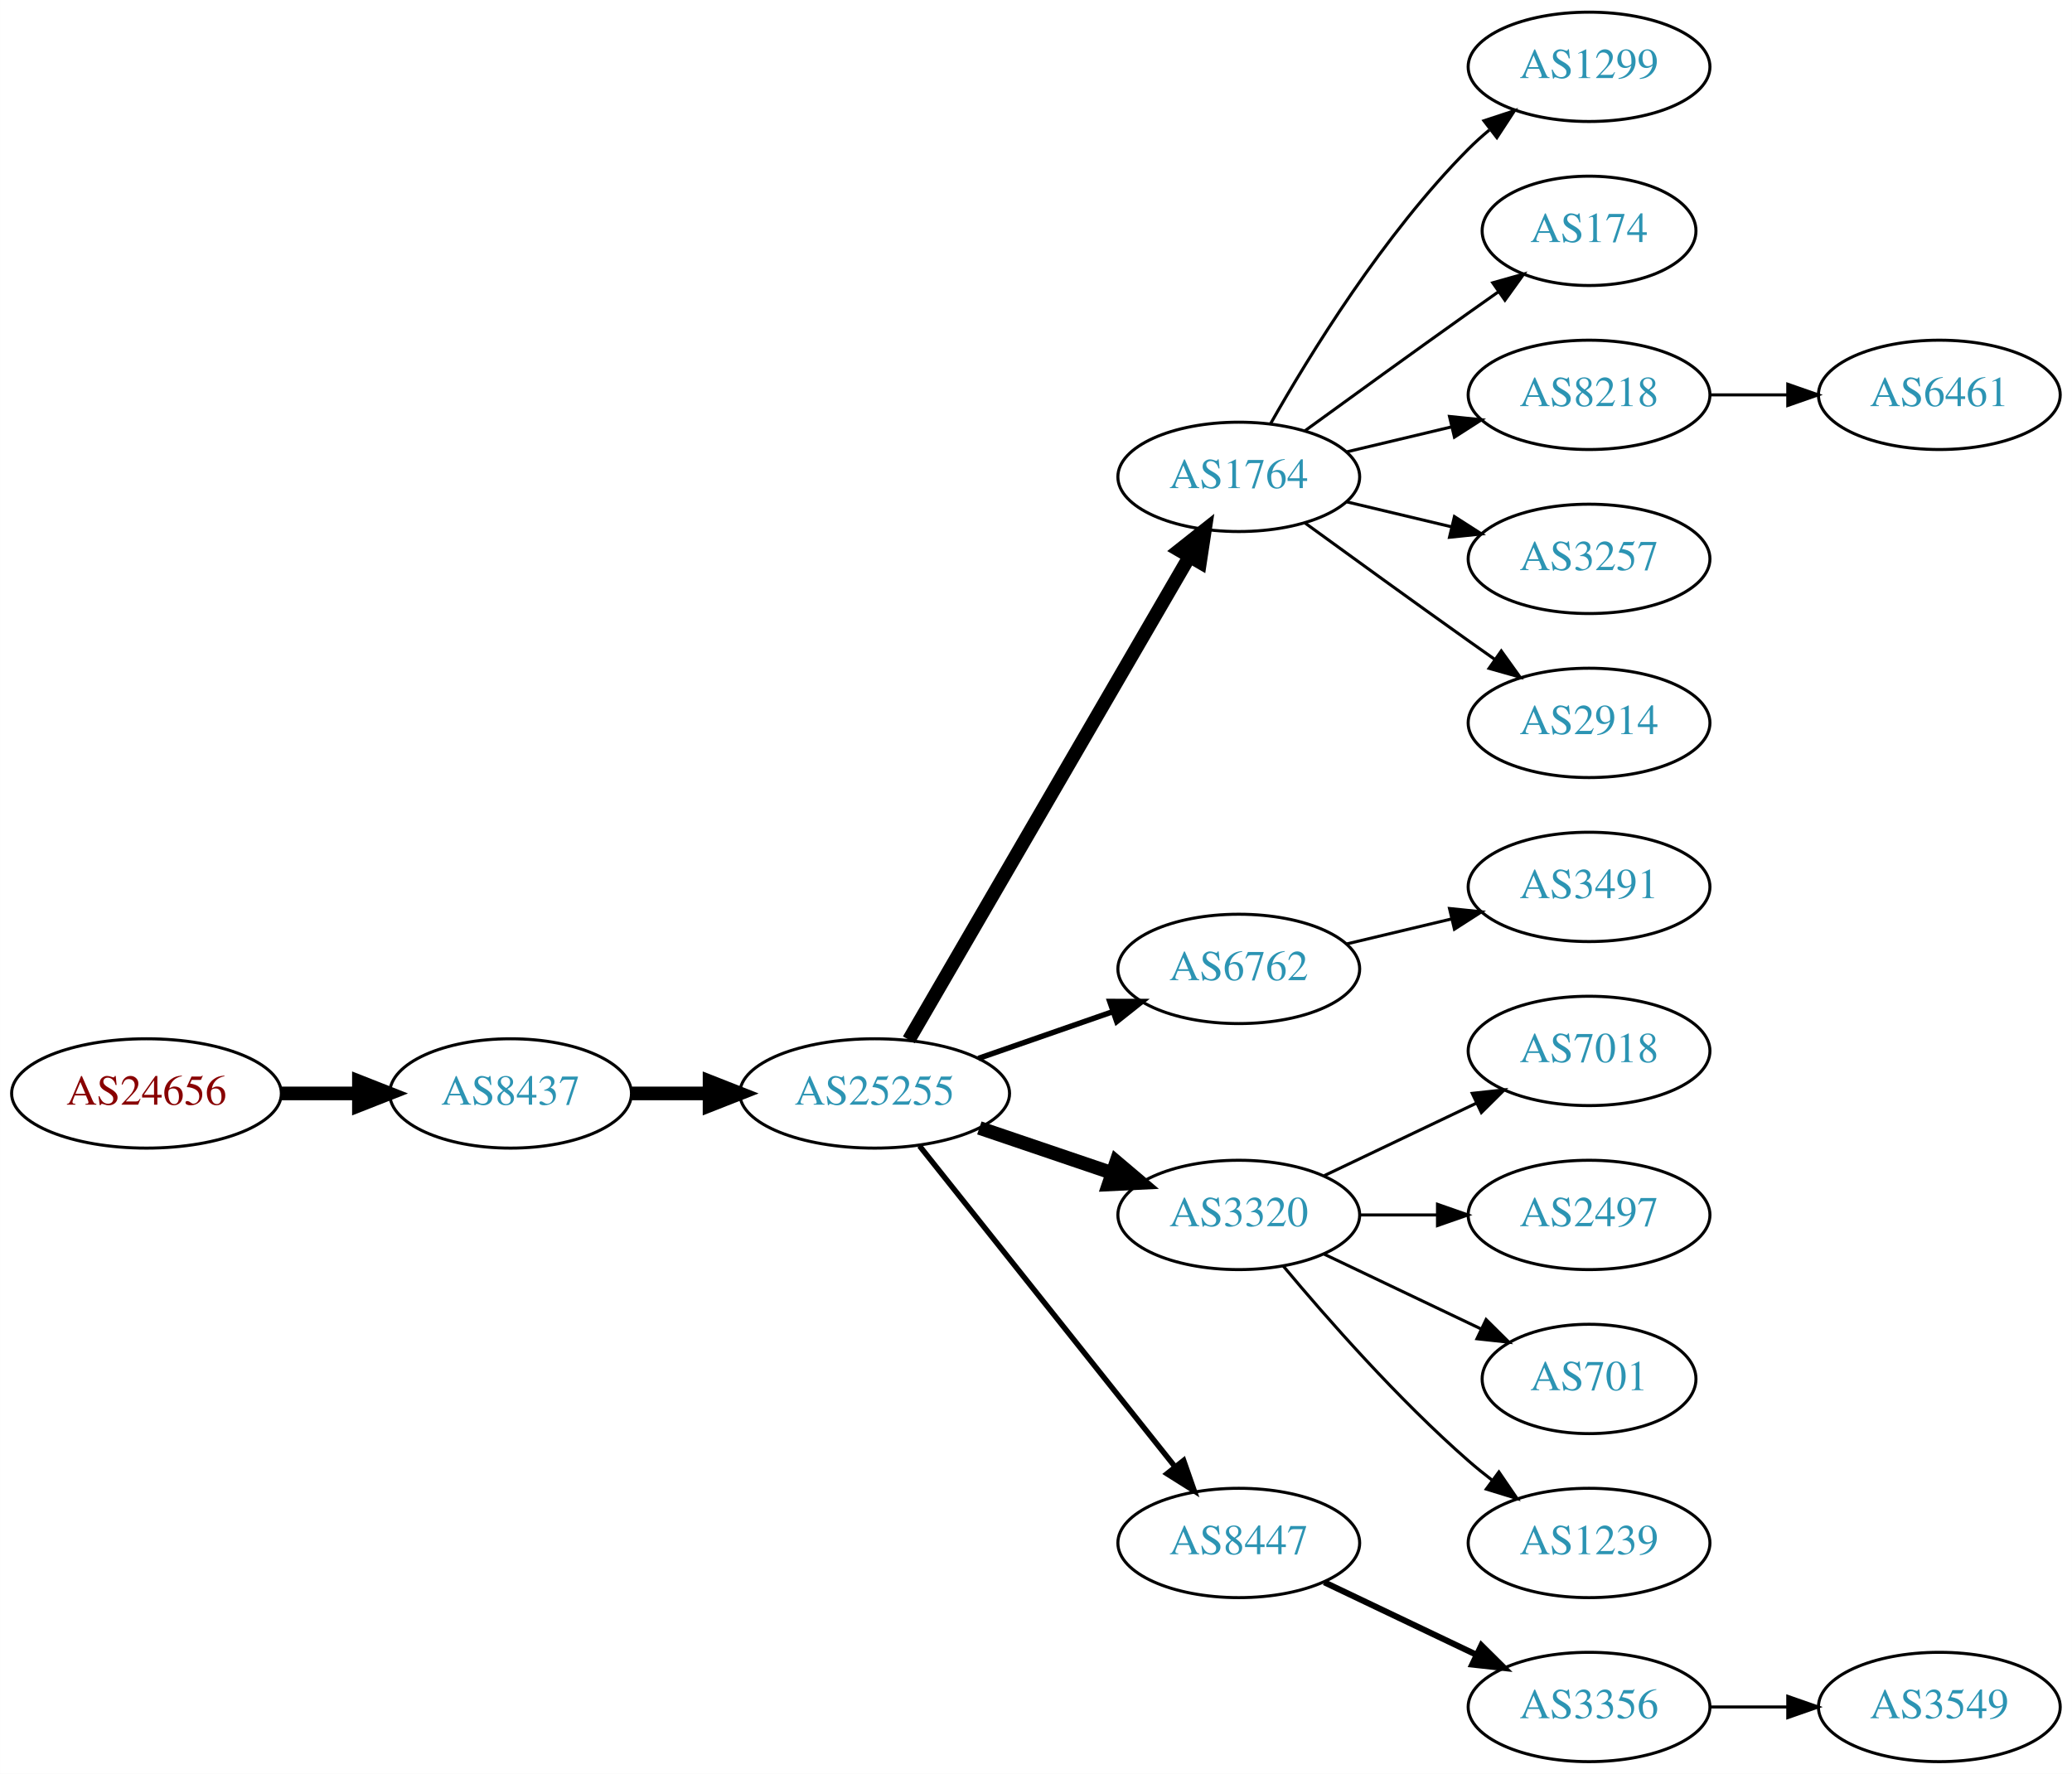
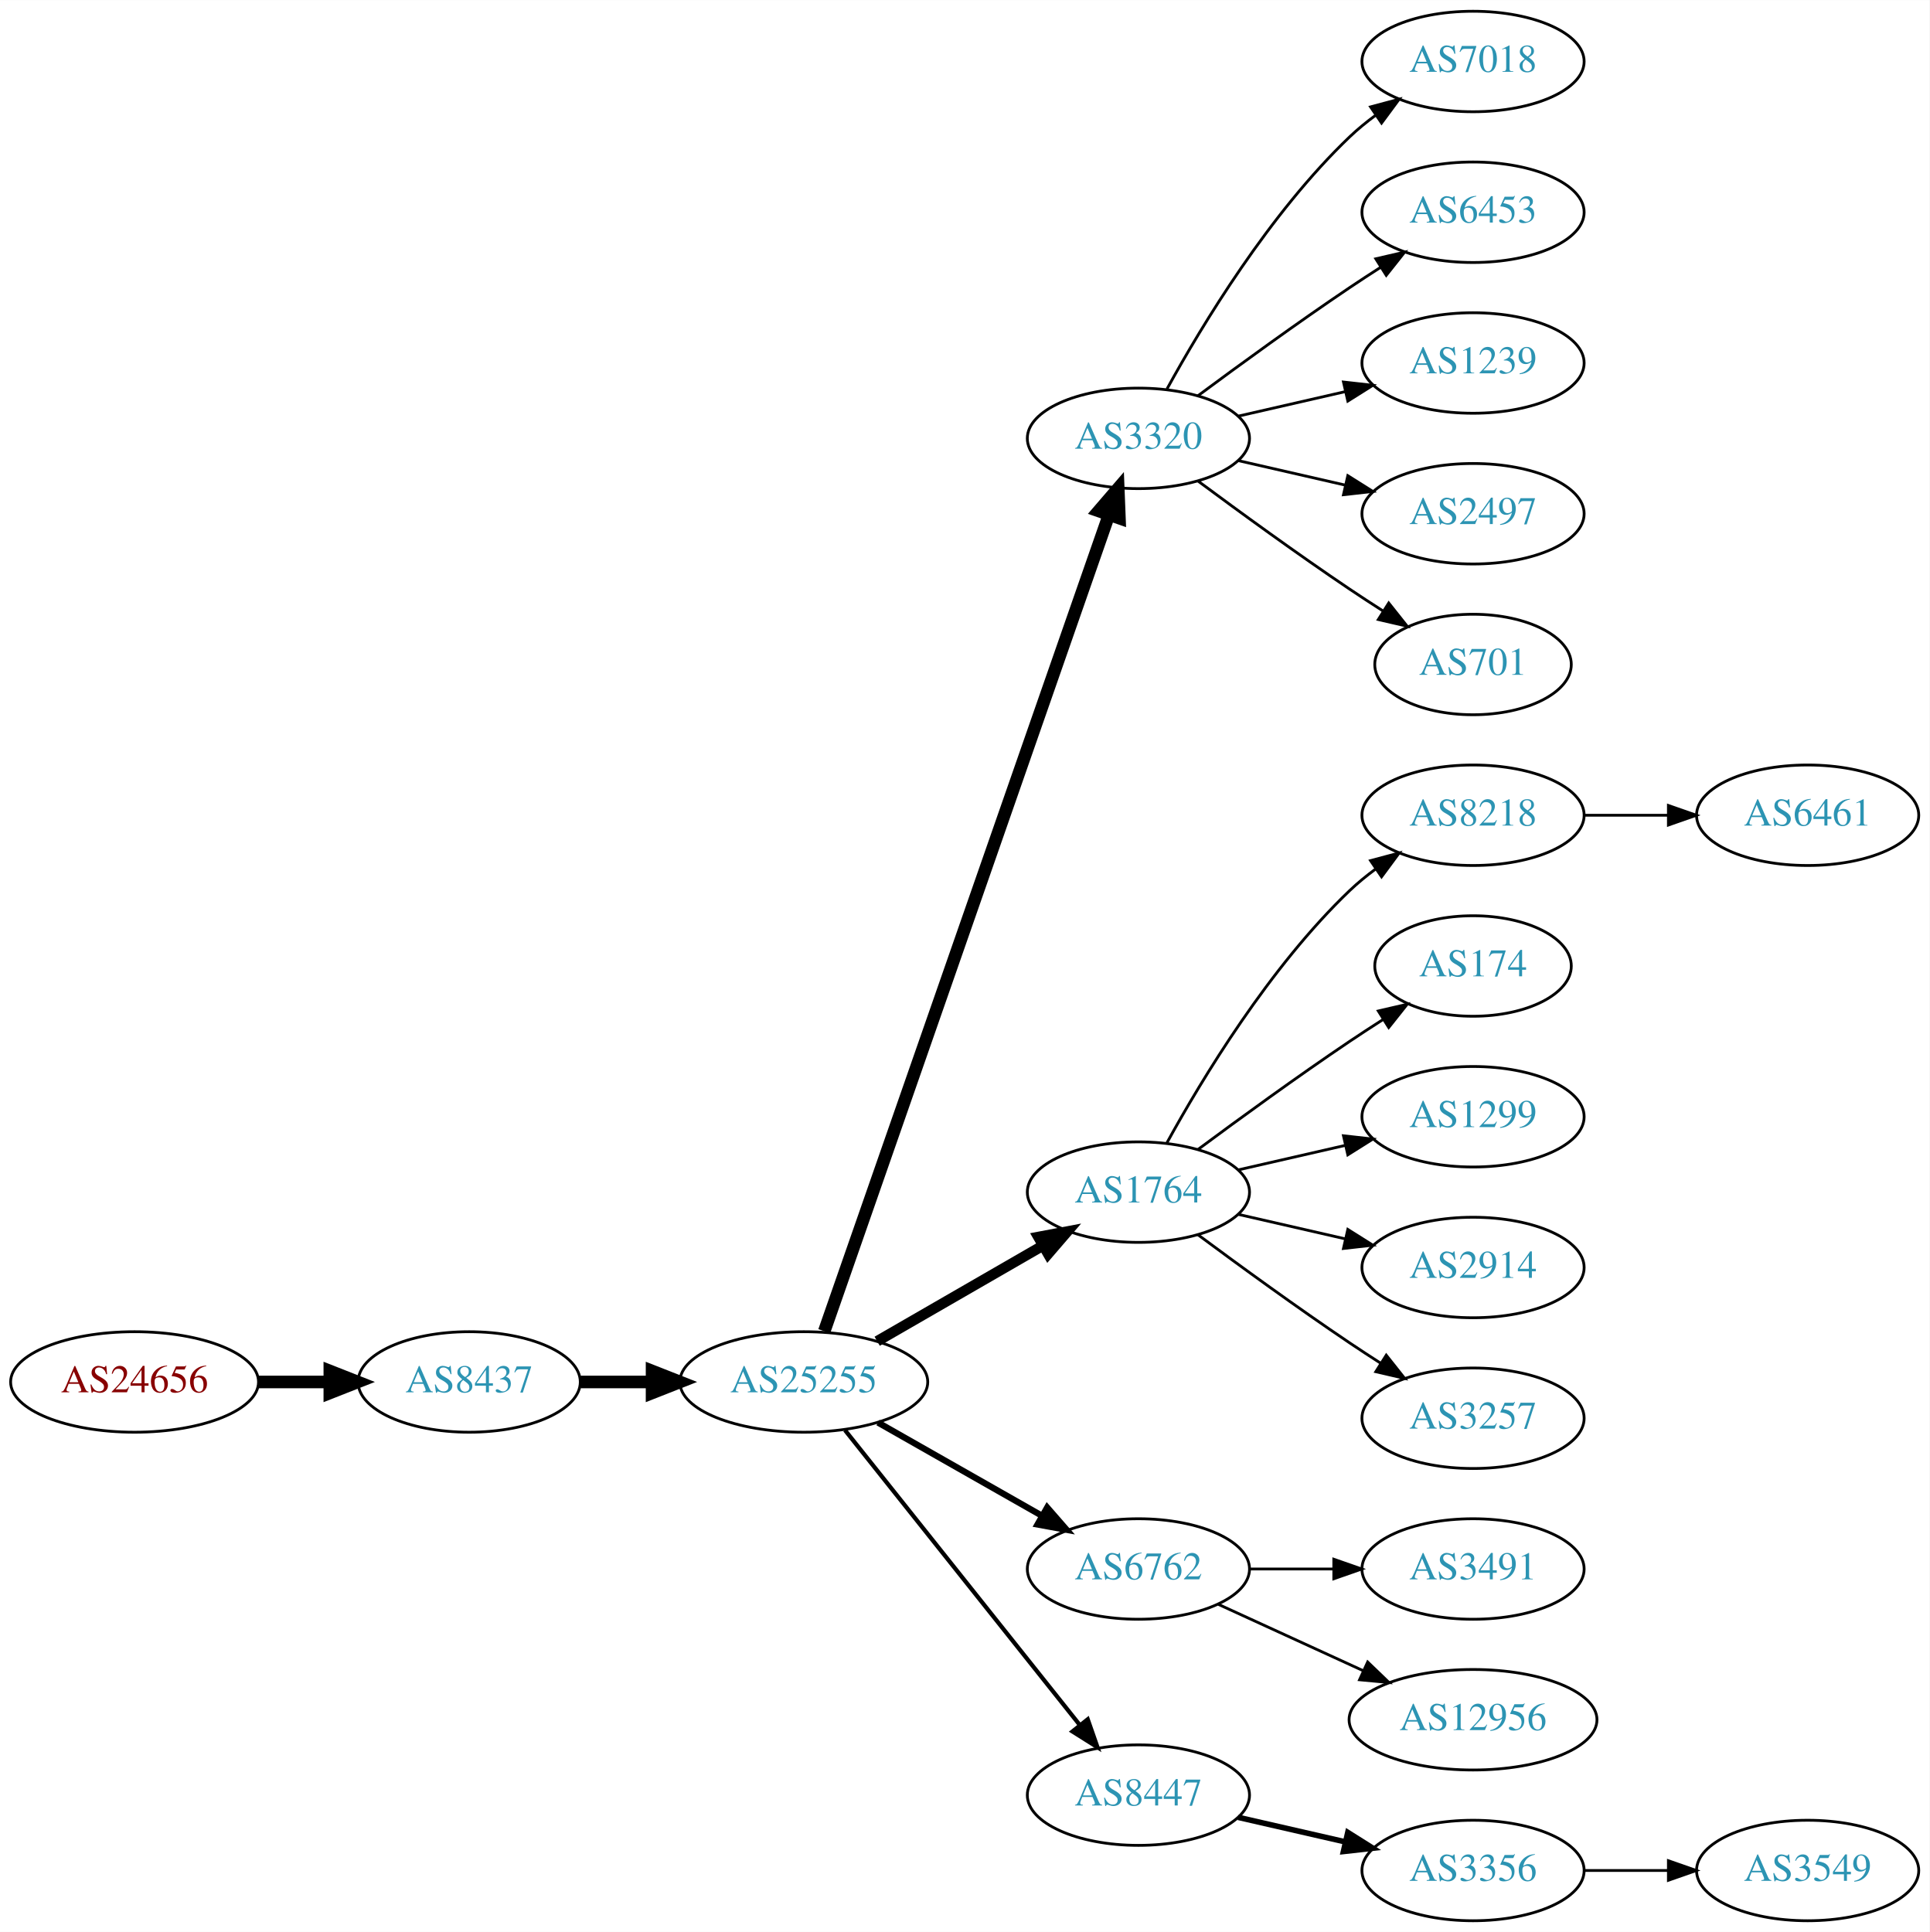
- <svg xmlns="http://www.w3.org/2000/svg" xmlns:xlink="http://www.w3.org/1999/xlink" width="682pt" height="584pt" viewBox="0.00 0.00 681.96 584.00">
-   <g id="graph0" class="graph" transform="scale(1 1) rotate(0) translate(4 580)">
-     <polygon fill="white" stroke="none" points="-4,4 -4,-580 677.956,-580 677.956,4 -4,4" />
+ <svg xmlns="http://www.w3.org/2000/svg" xmlns:xlink="http://www.w3.org/1999/xlink" width="691pt" height="692pt" viewBox="0.00 0.00 691.06 692.00">
+   <g id="graph0" class="graph" transform="scale(1 1) rotate(0) translate(4 688)">
+     <polygon fill="white" stroke="none" points="-4,4 -4,-688 687.055,-688 687.055,4 -4,4" />
    <g id="node1" class="node">
      <g id="a_node1">
        <a xlink:href="/asn/24656" xlink:title="AS24656 ~ ARZ Allgemeines Rechenzentrum GmbH [AT]">
-           <ellipse fill="#ffffff" stroke="black" cx="44.196" cy="-220" rx="44.393" ry="18" />
-           <text text-anchor="middle" x="44.196" y="-216.3" font-family="Times,serif" font-size="14.00" fill="#880000">AS24656</text>
+           <ellipse fill="#ffffff" stroke="black" cx="44.196" cy="-193" rx="44.393" ry="18" />
+           <text text-anchor="middle" x="44.196" y="-189.3" font-family="Times,serif" font-size="14.00" fill="#880000">AS24656</text>
        </a>
      </g>
    </g>
    <g id="node2" class="node">
      <g id="a_node2">
        <a xlink:href="/asn/8437" xlink:title="AS8437 ~ Hutchison Drei Austria GmbH [AT]">
-           <ellipse fill="#ffffff" stroke="black" cx="164.039" cy="-220" rx="39.794" ry="18" />
-           <text text-anchor="middle" x="164.039" y="-216.3" font-family="Times,serif" font-size="14.00" fill="#2c94b3">AS8437</text>
+           <ellipse fill="#ffffff" stroke="black" cx="164.039" cy="-193" rx="39.794" ry="18" />
+           <text text-anchor="middle" x="164.039" y="-189.3" font-family="Times,serif" font-size="14.00" fill="#2c94b3">AS8437</text>
        </a>
      </g>
    </g>
    <g id="edge1" class="edge">
-       <path fill="none" stroke="black" stroke-width="4.5" d="M88.407,-220C96.72,-220 105.482,-220 113.965,-220" />
-       <polygon fill="black" stroke="black" stroke-width="4.5" points="114.123,-223.938 124.123,-220 114.123,-216.063 114.123,-223.938" />
+       <path fill="none" stroke="black" stroke-width="4.5" d="M88.407,-193C96.72,-193 105.482,-193 113.965,-193" />
+       <polygon fill="black" stroke="black" stroke-width="4.5" points="114.123,-196.938 124.123,-193 114.123,-189.063 114.123,-196.938" />
    </g>
    <g id="node3" class="node">
      <g id="a_node3">
        <a xlink:href="/asn/25255" xlink:title="AS25255 ~ ==&gt; TELE2 AUSTRIA &lt;== [AT]">
-           <ellipse fill="#ffffff" stroke="black" cx="283.881" cy="-220" rx="44.393" ry="18" />
-           <text text-anchor="middle" x="283.881" y="-216.3" font-family="Times,serif" font-size="14.00" fill="#2c94b3">AS25255</text>
+           <ellipse fill="#ffffff" stroke="black" cx="283.881" cy="-193" rx="44.393" ry="18" />
+           <text text-anchor="middle" x="283.881" y="-189.3" font-family="Times,serif" font-size="14.00" fill="#2c94b3">AS25255</text>
        </a>
      </g>
    </g>
    <g id="edge2" class="edge">
-       <path fill="none" stroke="black" stroke-width="4.5" d="M203.951,-220C212.054,-220 220.729,-220 229.255,-220" />
-       <polygon fill="black" stroke="black" stroke-width="4.5" points="229.533,-223.938 239.533,-220 229.533,-216.063 229.533,-223.938" />
+       <path fill="none" stroke="black" stroke-width="4.5" d="M203.951,-193C212.054,-193 220.729,-193 229.255,-193" />
+       <polygon fill="black" stroke="black" stroke-width="4.5" points="229.533,-196.938 239.533,-193 229.533,-189.063 229.533,-196.938" />
    </g>
    <g id="node4" class="node">
      <g id="a_node4">
-         <a xlink:href="/asn/1764" xlink:title="AS1764 ~ NEXTLAYER-AS [AT]">
-           <ellipse fill="#ffffff" stroke="black" cx="403.724" cy="-423" rx="39.794" ry="18" />
-           <text text-anchor="middle" x="403.724" y="-419.3" font-family="Times,serif" font-size="14.00" fill="#2c94b3">AS1764</text>
+         <a xlink:href="/asn/3320" xlink:title="AS3320 ~ DTAG [DE]">
+           <ellipse fill="#ffffff" stroke="black" cx="403.724" cy="-531" rx="39.794" ry="18" />
+           <text text-anchor="middle" x="403.724" y="-527.3" font-family="Times,serif" font-size="14.00" fill="#2c94b3">AS3320</text>
        </a>
      </g>
    </g>
    <g id="edge3" class="edge">
-       <path fill="none" stroke="black" stroke-width="4.5" d="M295.133,-237.66C315.905,-273.442 363.053,-354.661 387.455,-396.697" />
-       <polygon fill="black" stroke="black" stroke-width="4.5" points="384.154,-398.854 392.58,-405.526 390.965,-394.9 384.154,-398.854" />
+       <path fill="none" stroke="black" stroke-width="4.5" d="M291.217,-211.172C310.685,-267.01 369.721,-436.34 393.07,-503.311" />
+       <polygon fill="black" stroke="black" stroke-width="4.5" points="389.49,-505.002 396.5,-513.148 396.926,-502.409 389.49,-505.002" />
    </g>
    <g id="node5" class="node">
      <g id="a_node5">
-         <a xlink:href="/asn/6762" xlink:title="AS6762 ~ TELECOM ITALIA SPARKLE S.p.A. [IT]">
+         <a xlink:href="/asn/1764" xlink:title="AS1764 ~ NEXTLAYER-AS [AT]">
          <ellipse fill="#ffffff" stroke="black" cx="403.724" cy="-261" rx="39.794" ry="18" />
-           <text text-anchor="middle" x="403.724" y="-257.3" font-family="Times,serif" font-size="14.00" fill="#2c94b3">AS6762</text>
+           <text text-anchor="middle" x="403.724" y="-257.3" font-family="Times,serif" font-size="14.00" fill="#2c94b3">AS1764</text>
        </a>
      </g>
    </g>
    <g id="edge4" class="edge">
-       <path fill="none" stroke="black" stroke-width="1.8" d="M318.021,-231.53C331.738,-236.302 347.777,-241.883 362.187,-246.896" />
-       <polygon fill="black" stroke="black" stroke-width="1.8" points="361.259,-250.279 371.853,-250.26 363.559,-243.668 361.259,-250.279" />
+       <path fill="none" stroke="black" stroke-width="3.75" d="M310.161,-207.588C327.481,-217.582 350.632,-230.941 369.448,-241.799" />
+       <polygon fill="black" stroke="black" stroke-width="3.75" points="367.881,-244.935 378.292,-246.902 371.38,-238.872 367.881,-244.935" />
    </g>
    <g id="node6" class="node">
      <g id="a_node6">
-         <a xlink:href="/asn/3320" xlink:title="AS3320 ~ DTAG [DE]">
-           <ellipse fill="#ffffff" stroke="black" cx="403.724" cy="-180" rx="39.794" ry="18" />
-           <text text-anchor="middle" x="403.724" y="-176.3" font-family="Times,serif" font-size="14.00" fill="#2c94b3">AS3320</text>
+         <a xlink:href="/asn/6762" xlink:title="AS6762 ~ TELECOM ITALIA SPARKLE S.p.A. [IT]">
+           <ellipse fill="#ffffff" stroke="black" cx="403.724" cy="-126" rx="39.794" ry="18" />
+           <text text-anchor="middle" x="403.724" y="-122.3" font-family="Times,serif" font-size="14.00" fill="#2c94b3">AS6762</text>
        </a>
      </g>
    </g>
    <g id="edge5" class="edge">
-       <path fill="none" stroke="black" stroke-width="4.5" d="M318.335,-208.645C331.936,-204.028 347.778,-198.651 362.039,-193.81" />
-       <polygon fill="black" stroke="black" stroke-width="4.5" points="363.409,-197.503 371.613,-190.56 360.878,-190.046 363.409,-197.503" />
+       <path fill="none" stroke="black" stroke-width="2.25" d="M310.451,-178.462C327.671,-168.672 350.556,-155.66 369.227,-145.045" />
+       <polygon fill="black" stroke="black" stroke-width="2.25" points="371.048,-148.036 378.011,-140.05 367.588,-141.95 371.048,-148.036" />
    </g>
    <g id="node7" class="node">
      <g id="a_node7">
        <a xlink:href="/asn/8447" xlink:title="AS8447 ~ A1 Telekom Austria AG [AT]">
-           <ellipse fill="#ffffff" stroke="black" cx="403.724" cy="-72" rx="39.794" ry="18" />
-           <text text-anchor="middle" x="403.724" y="-68.3" font-family="Times,serif" font-size="14.00" fill="#2c94b3">AS8447</text>
+           <ellipse fill="#ffffff" stroke="black" cx="403.724" cy="-45" rx="39.794" ry="18" />
+           <text text-anchor="middle" x="403.724" y="-41.3" font-family="Times,serif" font-size="14.00" fill="#2c94b3">AS8447</text>
        </a>
      </g>
    </g>
    <g id="edge6" class="edge">
-       <path fill="none" stroke="black" stroke-width="1.8" d="M298.63,-202.733C319.386,-176.666 358.831,-127.126 382.755,-97.079" />
-       <polygon fill="black" stroke="black" stroke-width="1.8" points="385.572,-99.16 389.063,-89.157 380.096,-94.8 385.572,-99.16" />
+       <path fill="none" stroke="black" stroke-width="1.5" d="M298.63,-175.733C319.386,-149.666 358.831,-100.126 382.755,-70.079" />
+       <polygon fill="black" stroke="black" stroke-width="1.5" points="385.572,-72.16 389.063,-62.157 380.096,-67.8 385.572,-72.16" />
    </g>
    <g id="node8" class="node">
      <g id="a_node8">
-         <a xlink:href="/asn/1299" xlink:title="AS1299 ~ Telia Carrier [EU]">
-           <ellipse fill="#ffffff" stroke="black" cx="519.017" cy="-558" rx="39.794" ry="18" />
-           <text text-anchor="middle" x="519.017" y="-554.3" font-family="Times,serif" font-size="14.00" fill="#2c94b3">AS1299</text>
+         <a xlink:href="/asn/7018" xlink:title="AS7018 ~ AT&amp;T Services, Inc. [US]">
+           <ellipse fill="#ffffff" stroke="black" cx="523.566" cy="-666" rx="39.794" ry="18" />
+           <text text-anchor="middle" x="523.566" y="-662.3" font-family="Times,serif" font-size="14.00" fill="#2c94b3">AS7018</text>
        </a>
      </g>
    </g>
    <g id="edge7" class="edge">
-       <path fill="none" stroke="black" d="M414.184,-440.49C426.965,-463.096 451.398,-502.886 479.37,-531 481.481,-533.121 483.777,-535.188 486.163,-537.171" />
-       <polygon fill="black" stroke="black" points="484.415,-540.242 494.478,-543.556 488.678,-534.69 484.415,-540.242" />
+       <path fill="none" stroke="black" d="M413.965,-548.713C426.51,-571.561 450.687,-611.611 479.37,-639 482.238,-641.739 485.427,-644.347 488.736,-646.785" />
+       <polygon fill="black" stroke="black" points="486.86,-649.742 497.096,-652.477 490.8,-643.956 486.86,-649.742" />
    </g>
    <g id="node9" class="node">
      <g id="a_node9">
-         <a xlink:href="/asn/174" xlink:title="AS174 ~ Cogent Communications [US]">
-           <ellipse fill="#ffffff" stroke="black" cx="519.017" cy="-504" rx="35.194" ry="18" />
-           <text text-anchor="middle" x="519.017" y="-500.3" font-family="Times,serif" font-size="14.00" fill="#2c94b3">AS174</text>
+         <a xlink:href="/asn/6453" xlink:title="AS6453 ~ TATA COMMUNICATIONS (AMERICA) INC [US]">
+           <ellipse fill="#ffffff" stroke="black" cx="523.566" cy="-612" rx="39.794" ry="18" />
+           <text text-anchor="middle" x="523.566" y="-608.3" font-family="Times,serif" font-size="14.00" fill="#2c94b3">AS6453</text>
        </a>
      </g>
    </g>
    <g id="edge8" class="edge">
-       <path fill="none" stroke="black" d="M425.572,-438.222C440.506,-449.091 461.12,-464.025 479.37,-477 482.581,-479.282 485.95,-481.661 489.304,-484.018" />
-       <polygon fill="black" stroke="black" points="487.316,-486.899 497.515,-489.77 491.332,-481.166 487.316,-486.899" />
+       <path fill="none" stroke="black" d="M425.054,-546.277C439.916,-557.304 460.661,-572.407 479.37,-585 482.919,-587.389 486.67,-589.839 490.418,-592.242" />
+       <polygon fill="black" stroke="black" points="488.744,-595.325 499.067,-597.712 492.486,-589.409 488.744,-595.325" />
    </g>
    <g id="node10" class="node">
      <g id="a_node10">
-         <a xlink:href="/asn/8218" xlink:title="AS8218 ~ legacy Neotelecoms [FR]">
-           <ellipse fill="#ffffff" stroke="black" cx="519.017" cy="-450" rx="39.794" ry="18" />
-           <text text-anchor="middle" x="519.017" y="-446.3" font-family="Times,serif" font-size="14.00" fill="#2c94b3">AS8218</text>
+         <a xlink:href="/asn/1239" xlink:title="AS1239 ~ Sprint [US]">
+           <ellipse fill="#ffffff" stroke="black" cx="523.566" cy="-558" rx="39.794" ry="18" />
+           <text text-anchor="middle" x="523.566" y="-554.3" font-family="Times,serif" font-size="14.00" fill="#2c94b3">AS1239</text>
        </a>
      </g>
    </g>
    <g id="edge9" class="edge">
-       <path fill="none" stroke="black" d="M439.331,-431.248C450.202,-433.838 462.357,-436.735 473.799,-439.462" />
-       <polygon fill="black" stroke="black" points="473.082,-442.889 483.621,-441.803 474.705,-436.08 473.082,-442.889" />
+       <path fill="none" stroke="black" d="M439.443,-538.955C451.443,-541.704 465.064,-544.825 477.756,-547.733" />
+       <polygon fill="black" stroke="black" points="477.159,-551.187 487.688,-550.009 478.722,-544.364 477.159,-551.187" />
    </g>
    <g id="node11" class="node">
      <g id="a_node11">
-         <a xlink:href="/asn/3257" xlink:title="AS3257 ~ GTT [DE]">
-           <ellipse fill="#ffffff" stroke="black" cx="519.017" cy="-396" rx="39.794" ry="18" />
-           <text text-anchor="middle" x="519.017" y="-392.3" font-family="Times,serif" font-size="14.00" fill="#2c94b3">AS3257</text>
+         <a xlink:href="/asn/2497" xlink:title="AS2497 ~ Internet Initiative Japan Inc. [JP]">
+           <ellipse fill="#ffffff" stroke="black" cx="523.566" cy="-504" rx="39.794" ry="18" />
+           <text text-anchor="middle" x="523.566" y="-500.3" font-family="Times,serif" font-size="14.00" fill="#2c94b3">AS2497</text>
        </a>
      </g>
    </g>
    <g id="edge10" class="edge">
-       <path fill="none" stroke="black" d="M439.331,-414.752C450.202,-412.162 462.357,-409.265 473.799,-406.538" />
-       <polygon fill="black" stroke="black" points="474.705,-409.92 483.621,-404.197 473.082,-403.111 474.705,-409.92" />
+       <path fill="none" stroke="black" d="M439.443,-523.045C451.443,-520.296 465.064,-517.175 477.756,-514.267" />
+       <polygon fill="black" stroke="black" points="478.722,-517.636 487.688,-511.991 477.159,-510.813 478.722,-517.636" />
    </g>
    <g id="node12" class="node">
      <g id="a_node12">
-         <a xlink:href="/asn/2914" xlink:title="AS2914 ~ NTT America, Inc. [US]">
-           <ellipse fill="#ffffff" stroke="black" cx="519.017" cy="-342" rx="39.794" ry="18" />
-           <text text-anchor="middle" x="519.017" y="-338.3" font-family="Times,serif" font-size="14.00" fill="#2c94b3">AS2914</text>
+         <a xlink:href="/asn/701" xlink:title="AS701 ~ UUNET [US]">
+           <ellipse fill="#ffffff" stroke="black" cx="523.566" cy="-450" rx="35.194" ry="18" />
+           <text text-anchor="middle" x="523.566" y="-446.3" font-family="Times,serif" font-size="14.00" fill="#2c94b3">AS701</text>
        </a>
      </g>
    </g>
    <g id="edge11" class="edge">
-       <path fill="none" stroke="black" d="M425.572,-407.778C440.506,-396.909 461.12,-381.975 479.37,-369 482.191,-366.995 485.134,-364.915 488.082,-362.841" />
-       <polygon fill="black" stroke="black" points="490.128,-365.681 496.306,-357.074 486.109,-359.95 490.128,-365.681" />
+       <path fill="none" stroke="black" d="M425.054,-515.723C439.916,-504.696 460.661,-489.593 479.37,-477 483.188,-474.431 487.238,-471.79 491.268,-469.214" />
+       <polygon fill="black" stroke="black" points="493.372,-472.025 499.962,-463.729 489.637,-466.105 493.372,-472.025" />
    </g>
    <g id="node13" class="node">
      <g id="a_node13">
-         <a xlink:href="/asn/3491" xlink:title="AS3491 ~ PCCW Global, Inc. [US]">
-           <ellipse fill="#ffffff" stroke="black" cx="519.017" cy="-288" rx="39.794" ry="18" />
-           <text text-anchor="middle" x="519.017" y="-284.3" font-family="Times,serif" font-size="14.00" fill="#2c94b3">AS3491</text>
+         <a xlink:href="/asn/8218" xlink:title="AS8218 ~ legacy Neotelecoms [FR]">
+           <ellipse fill="#ffffff" stroke="black" cx="523.566" cy="-396" rx="39.794" ry="18" />
+           <text text-anchor="middle" x="523.566" y="-392.3" font-family="Times,serif" font-size="14.00" fill="#2c94b3">AS8218</text>
        </a>
      </g>
    </g>
    <g id="edge12" class="edge">
-       <path fill="none" stroke="black" d="M439.331,-269.248C450.202,-271.838 462.357,-274.735 473.799,-277.462" />
-       <polygon fill="black" stroke="black" points="473.082,-280.889 483.621,-279.803 474.705,-274.08 473.082,-280.889" />
+       <path fill="none" stroke="black" d="M413.965,-278.713C426.51,-301.561 450.687,-341.611 479.37,-369 482.238,-371.739 485.427,-374.347 488.736,-376.785" />
+       <polygon fill="black" stroke="black" points="486.86,-379.742 497.096,-382.477 490.8,-373.956 486.86,-379.742" />
    </g>
    <g id="node14" class="node">
      <g id="a_node14">
-         <a xlink:href="/asn/7018" xlink:title="AS7018 ~ AT&amp;T Services, Inc. [US]">
-           <ellipse fill="#ffffff" stroke="black" cx="519.017" cy="-234" rx="39.794" ry="18" />
-           <text text-anchor="middle" x="519.017" y="-230.3" font-family="Times,serif" font-size="14.00" fill="#2c94b3">AS7018</text>
+         <a xlink:href="/asn/174" xlink:title="AS174 ~ Cogent Communications [US]">
+           <ellipse fill="#ffffff" stroke="black" cx="523.566" cy="-342" rx="35.194" ry="18" />
+           <text text-anchor="middle" x="523.566" y="-338.3" font-family="Times,serif" font-size="14.00" fill="#2c94b3">AS174</text>
        </a>
      </g>
    </g>
    <g id="edge13" class="edge">
-       <path fill="none" stroke="black" d="M431.86,-192.934C446.854,-200.081 465.675,-209.052 481.898,-216.785" />
-       <polygon fill="black" stroke="black" points="480.569,-220.028 491.102,-221.171 483.581,-213.709 480.569,-220.028" />
+       <path fill="none" stroke="black" d="M425.054,-276.277C439.916,-287.304 460.661,-302.407 479.37,-315 483.188,-317.569 487.238,-320.21 491.268,-322.786" />
+       <polygon fill="black" stroke="black" points="489.637,-325.895 499.962,-328.271 493.372,-319.975 489.637,-325.895" />
    </g>
    <g id="node15" class="node">
      <g id="a_node15">
-         <a xlink:href="/asn/2497" xlink:title="AS2497 ~ Internet Initiative Japan Inc. [JP]">
-           <ellipse fill="#ffffff" stroke="black" cx="519.017" cy="-180" rx="39.794" ry="18" />
-           <text text-anchor="middle" x="519.017" y="-176.3" font-family="Times,serif" font-size="14.00" fill="#2c94b3">AS2497</text>
+         <a xlink:href="/asn/1299" xlink:title="AS1299 ~ Telia Carrier [EU]">
+           <ellipse fill="#ffffff" stroke="black" cx="523.566" cy="-288" rx="39.794" ry="18" />
+           <text text-anchor="middle" x="523.566" y="-284.3" font-family="Times,serif" font-size="14.00" fill="#2c94b3">AS1299</text>
        </a>
      </g>
    </g>
    <g id="edge14" class="edge">
-       <path fill="none" stroke="black" d="M443.396,-180C451.599,-180 460.363,-180 468.895,-180" />
-       <polygon fill="black" stroke="black" points="469.134,-183.5 479.134,-180 469.134,-176.5 469.134,-183.5" />
+       <path fill="none" stroke="black" d="M439.443,-268.955C451.443,-271.704 465.064,-274.825 477.756,-277.733" />
+       <polygon fill="black" stroke="black" points="477.159,-281.187 487.688,-280.009 478.722,-274.364 477.159,-281.187" />
    </g>
    <g id="node16" class="node">
      <g id="a_node16">
-         <a xlink:href="/asn/701" xlink:title="AS701 ~ UUNET [US]">
-           <ellipse fill="#ffffff" stroke="black" cx="519.017" cy="-126" rx="35.194" ry="18" />
-           <text text-anchor="middle" x="519.017" y="-122.3" font-family="Times,serif" font-size="14.00" fill="#2c94b3">AS701</text>
+         <a xlink:href="/asn/2914" xlink:title="AS2914 ~ NTT America, Inc. [US]">
+           <ellipse fill="#ffffff" stroke="black" cx="523.566" cy="-234" rx="39.794" ry="18" />
+           <text text-anchor="middle" x="523.566" y="-230.3" font-family="Times,serif" font-size="14.00" fill="#2c94b3">AS2914</text>
        </a>
      </g>
    </g>
    <g id="edge15" class="edge">
-       <path fill="none" stroke="black" d="M431.86,-167.066C447.292,-159.71 466.778,-150.423 483.313,-142.541" />
-       <polygon fill="black" stroke="black" points="485.133,-145.551 492.654,-138.089 482.121,-139.232 485.133,-145.551" />
+       <path fill="none" stroke="black" d="M439.443,-253.045C451.443,-250.296 465.064,-247.175 477.756,-244.267" />
+       <polygon fill="black" stroke="black" points="478.722,-247.636 487.688,-241.991 477.159,-240.813 478.722,-247.636" />
    </g>
    <g id="node17" class="node">
      <g id="a_node17">
-         <a xlink:href="/asn/1239" xlink:title="AS1239 ~ Sprint [US]">
-           <ellipse fill="#ffffff" stroke="black" cx="519.017" cy="-72" rx="39.794" ry="18" />
-           <text text-anchor="middle" x="519.017" y="-68.3" font-family="Times,serif" font-size="14.00" fill="#2c94b3">AS1239</text>
+         <a xlink:href="/asn/3257" xlink:title="AS3257 ~ GTT [DE]">
+           <ellipse fill="#ffffff" stroke="black" cx="523.566" cy="-180" rx="39.794" ry="18" />
+           <text text-anchor="middle" x="523.566" y="-176.3" font-family="Times,serif" font-size="14.00" fill="#2c94b3">AS3257</text>
        </a>
      </g>
    </g>
    <g id="edge16" class="edge">
-       <path fill="none" stroke="black" d="M418.354,-163.183C432.636,-146.071 456.183,-119.255 479.37,-99 481.836,-96.846 484.475,-94.706 487.172,-92.628" />
-       <polygon fill="black" stroke="black" points="489.345,-95.375 495.326,-86.63 485.197,-89.736 489.345,-95.375" />
+       <path fill="none" stroke="black" d="M425.054,-245.723C439.916,-234.696 460.661,-219.593 479.37,-207 482.919,-204.611 486.67,-202.161 490.418,-199.758" />
+       <polygon fill="black" stroke="black" points="492.486,-202.591 499.067,-194.288 488.744,-196.675 492.486,-202.591" />
    </g>
    <g id="node19" class="node">
      <g id="a_node19">
+         <a xlink:href="/asn/3491" xlink:title="AS3491 ~ PCCW Global, Inc. [US]">
+           <ellipse fill="#ffffff" stroke="black" cx="523.566" cy="-126" rx="39.794" ry="18" />
+           <text text-anchor="middle" x="523.566" y="-122.3" font-family="Times,serif" font-size="14.00" fill="#2c94b3">AS3491</text>
+         </a>
+       </g>
+     </g>
+     <g id="edge18" class="edge">
+       <path fill="none" stroke="black" d="M443.636,-126C453.19,-126 463.539,-126 473.502,-126" />
+       <polygon fill="black" stroke="black" points="473.695,-129.5 483.695,-126 473.694,-122.5 473.695,-129.5" />
+     </g>
+     <g id="node20" class="node">
+       <g id="a_node20">
+         <a xlink:href="/asn/12956" xlink:title="AS12956 ~ TELXIUS [ES]">
+           <ellipse fill="#ffffff" stroke="black" cx="523.566" cy="-72" rx="44.393" ry="18" />
+           <text text-anchor="middle" x="523.566" y="-68.3" font-family="Times,serif" font-size="14.00" fill="#2c94b3">AS12956</text>
+         </a>
+       </g>
+     </g>
+     <g id="edge19" class="edge">
+       <path fill="none" stroke="black" d="M432.353,-113.339C447.85,-106.238 467.417,-97.272 484.364,-89.506" />
+       <polygon fill="black" stroke="black" points="485.833,-92.683 493.466,-85.335 482.917,-86.319 485.833,-92.683" />
+     </g>
+     <g id="node21" class="node">
+       <g id="a_node21">
        <a xlink:href="/asn/3356" xlink:title="AS3356 ~ Level 3 Parent, LLC [US]">
-           <ellipse fill="#ffffff" stroke="black" cx="519.017" cy="-18" rx="39.794" ry="18" />
-           <text text-anchor="middle" x="519.017" y="-14.3" font-family="Times,serif" font-size="14.00" fill="#2c94b3">AS3356</text>
-         </a>
-       </g>
-     </g>
-     <g id="edge18" class="edge">
-       <path fill="none" stroke="black" stroke-width="2" d="M431.86,-59.066C446.854,-51.919 465.675,-42.948 481.898,-35.215" />
-       <polygon fill="black" stroke="black" stroke-width="2" points="483.581,-38.291 491.102,-30.829 480.569,-31.972 483.581,-38.291" />
+           <ellipse fill="#ffffff" stroke="black" cx="523.566" cy="-18" rx="39.794" ry="18" />
+           <text text-anchor="middle" x="523.566" y="-14.3" font-family="Times,serif" font-size="14.00" fill="#2c94b3">AS3356</text>
+         </a>
+       </g>
+     </g>
+     <g id="edge20" class="edge">
+       <path fill="none" stroke="black" stroke-width="2" d="M439.443,-37.045C451.443,-34.296 465.064,-31.175 477.756,-28.267" />
+       <polygon fill="black" stroke="black" stroke-width="2" points="478.722,-31.636 487.688,-25.991 477.159,-24.813 478.722,-31.636" />
    </g>
    <g id="node18" class="node">
      <g id="a_node18">
        <a xlink:href="/asn/6461" xlink:title="AS6461 ~ Zayo Bandwidth [US]">
-           <ellipse fill="#ffffff" stroke="black" cx="634.31" cy="-450" rx="39.794" ry="18" />
-           <text text-anchor="middle" x="634.31" y="-446.3" font-family="Times,serif" font-size="14.00" fill="#2c94b3">AS6461</text>
+           <ellipse fill="#ffffff" stroke="black" cx="643.409" cy="-396" rx="39.794" ry="18" />
+           <text text-anchor="middle" x="643.409" y="-392.3" font-family="Times,serif" font-size="14.00" fill="#2c94b3">AS6461</text>
        </a>
      </g>
    </g>
    <g id="edge17" class="edge">
-       <path fill="none" stroke="black" d="M558.689,-450C566.892,-450 575.656,-450 584.188,-450" />
-       <polygon fill="black" stroke="black" points="584.427,-453.5 594.427,-450 584.427,-446.5 584.427,-453.5" />
-     </g>
-     <g id="node20" class="node">
-       <g id="a_node20">
+       <path fill="none" stroke="black" d="M563.479,-396C573.032,-396 583.382,-396 593.345,-396" />
+       <polygon fill="black" stroke="black" points="593.537,-399.5 603.537,-396 593.537,-392.5 593.537,-399.5" />
+     </g>
+     <g id="node22" class="node">
+       <g id="a_node22">
        <a xlink:href="/asn/3549" xlink:title="AS3549 ~ Level 3 Parent, LLC [US]">
-           <ellipse fill="#ffffff" stroke="black" cx="634.31" cy="-18" rx="39.794" ry="18" />
-           <text text-anchor="middle" x="634.31" y="-14.3" font-family="Times,serif" font-size="14.00" fill="#2c94b3">AS3549</text>
-         </a>
-       </g>
-     </g>
-     <g id="edge19" class="edge">
-       <path fill="none" stroke="black" d="M558.689,-18C566.892,-18 575.656,-18 584.188,-18" />
-       <polygon fill="black" stroke="black" points="584.427,-21.5 594.427,-18 584.427,-14.5 584.427,-21.5" />
+           <ellipse fill="#ffffff" stroke="black" cx="643.409" cy="-18" rx="39.794" ry="18" />
+           <text text-anchor="middle" x="643.409" y="-14.3" font-family="Times,serif" font-size="14.00" fill="#2c94b3">AS3549</text>
+         </a>
+       </g>
+     </g>
+     <g id="edge21" class="edge">
+       <path fill="none" stroke="black" d="M563.479,-18C573.032,-18 583.382,-18 593.345,-18" />
+       <polygon fill="black" stroke="black" points="593.537,-21.5 603.537,-18 593.537,-14.5 593.537,-21.5" />
    </g>
  </g>
</svg>
